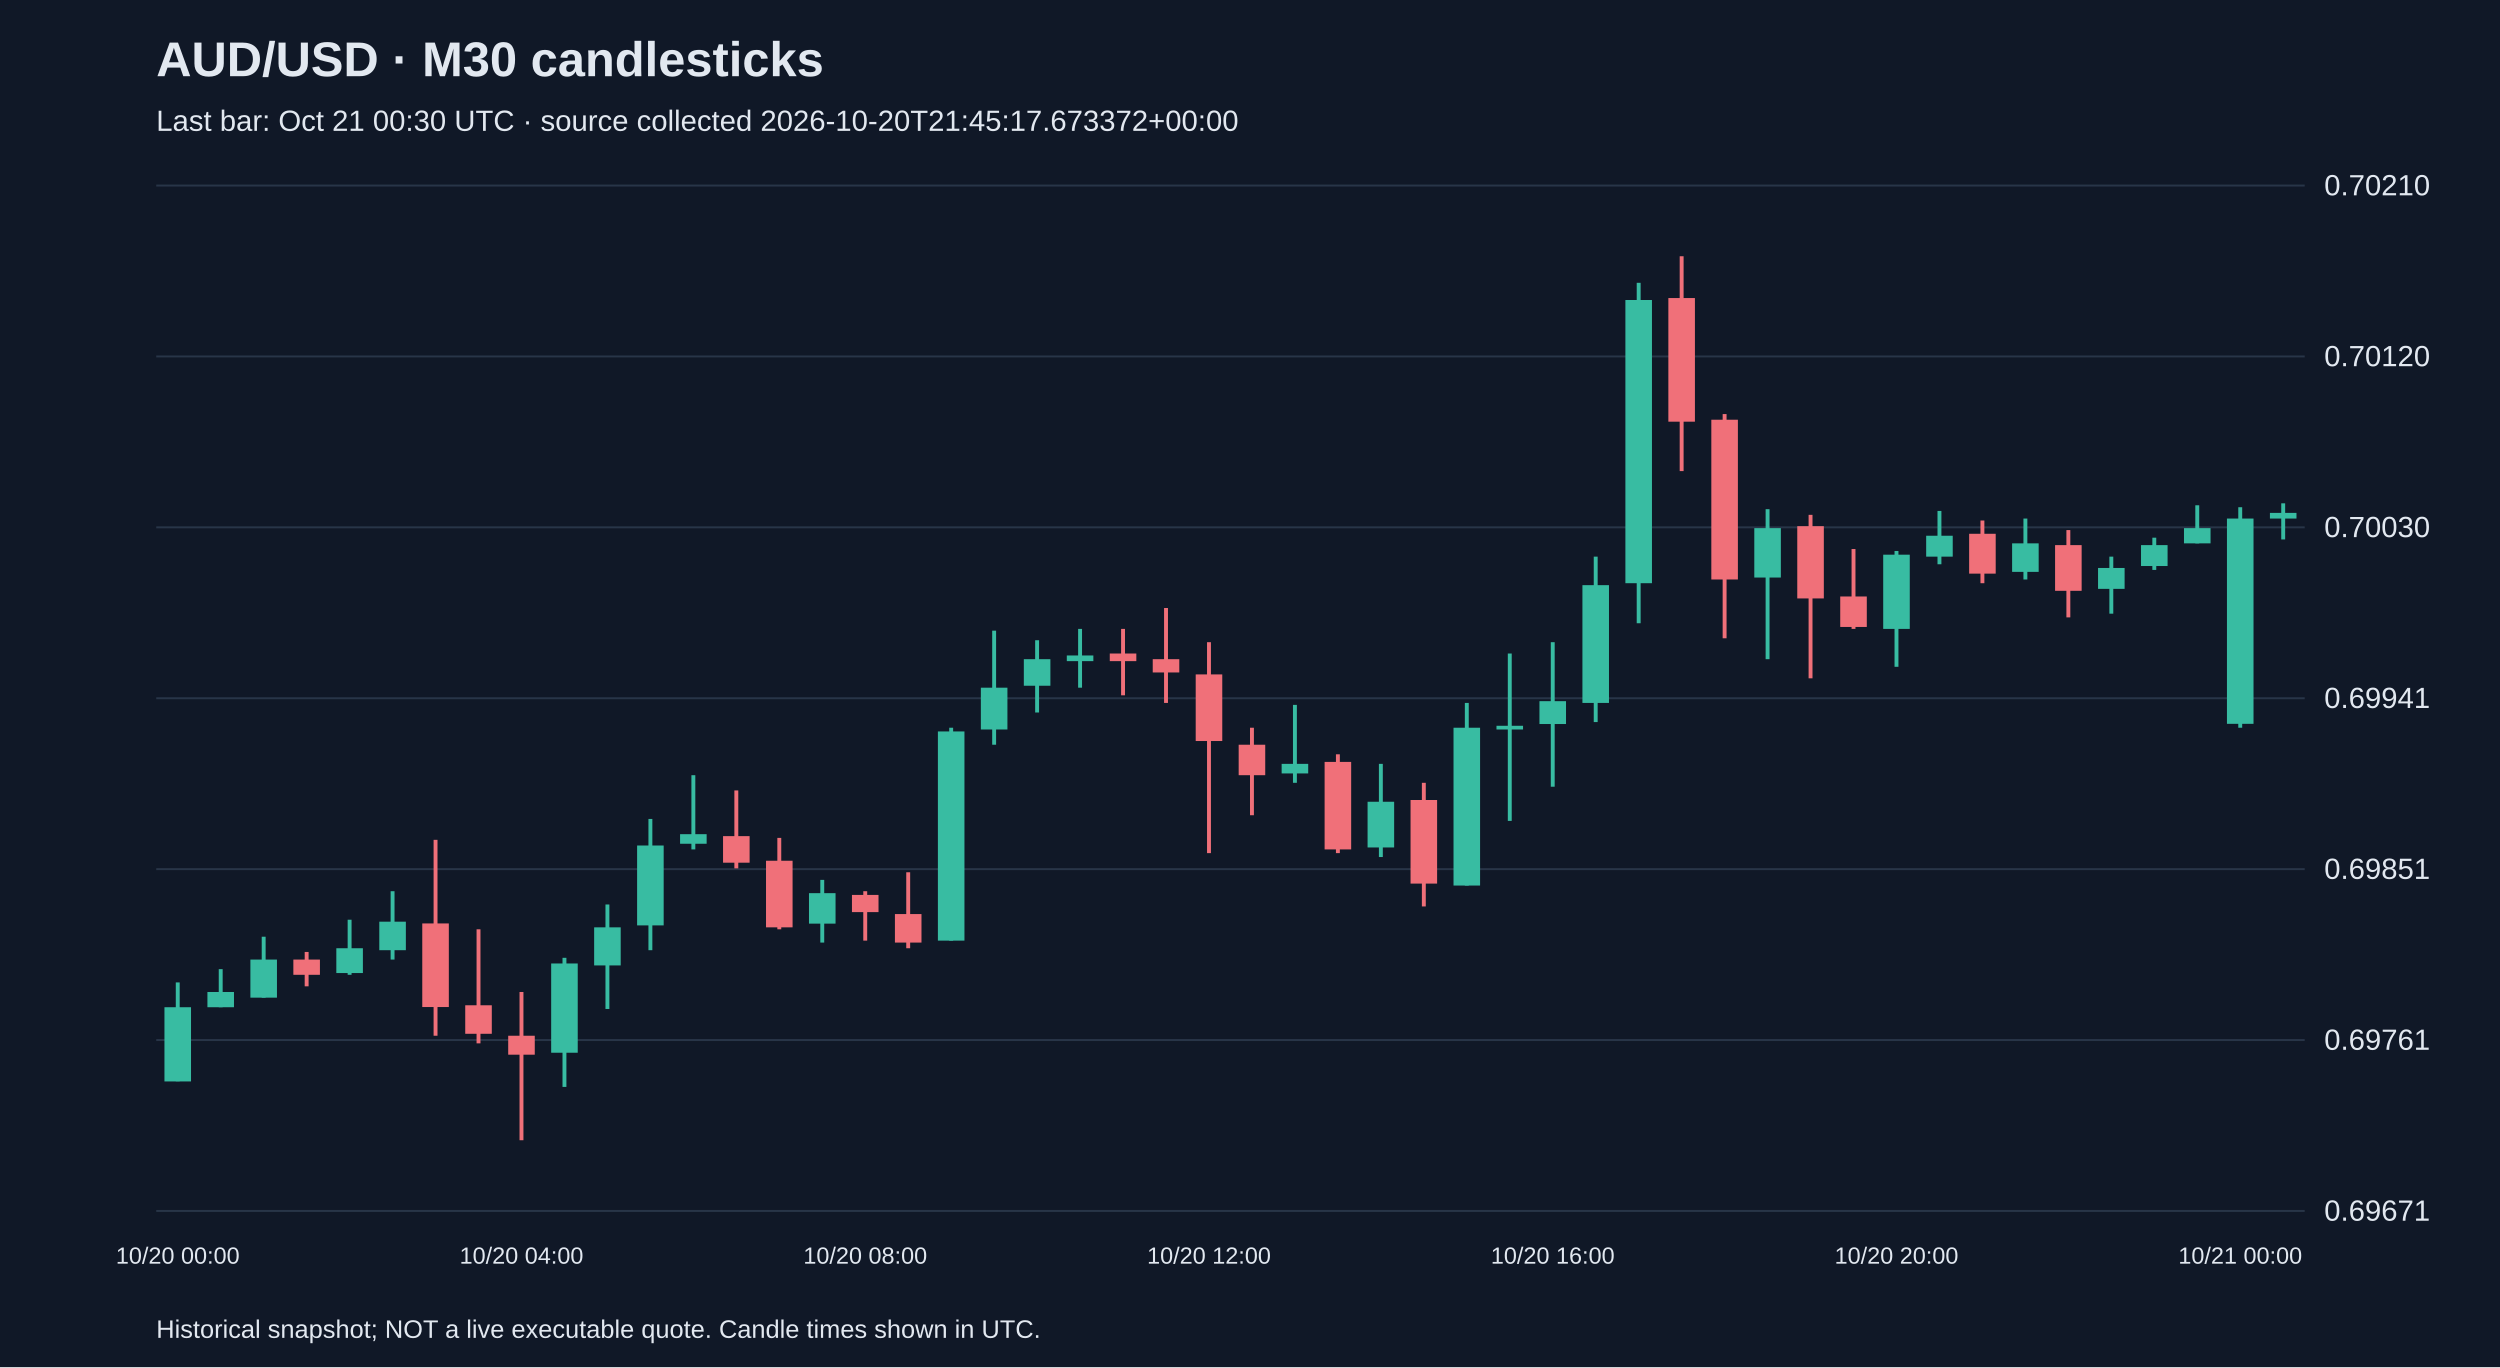
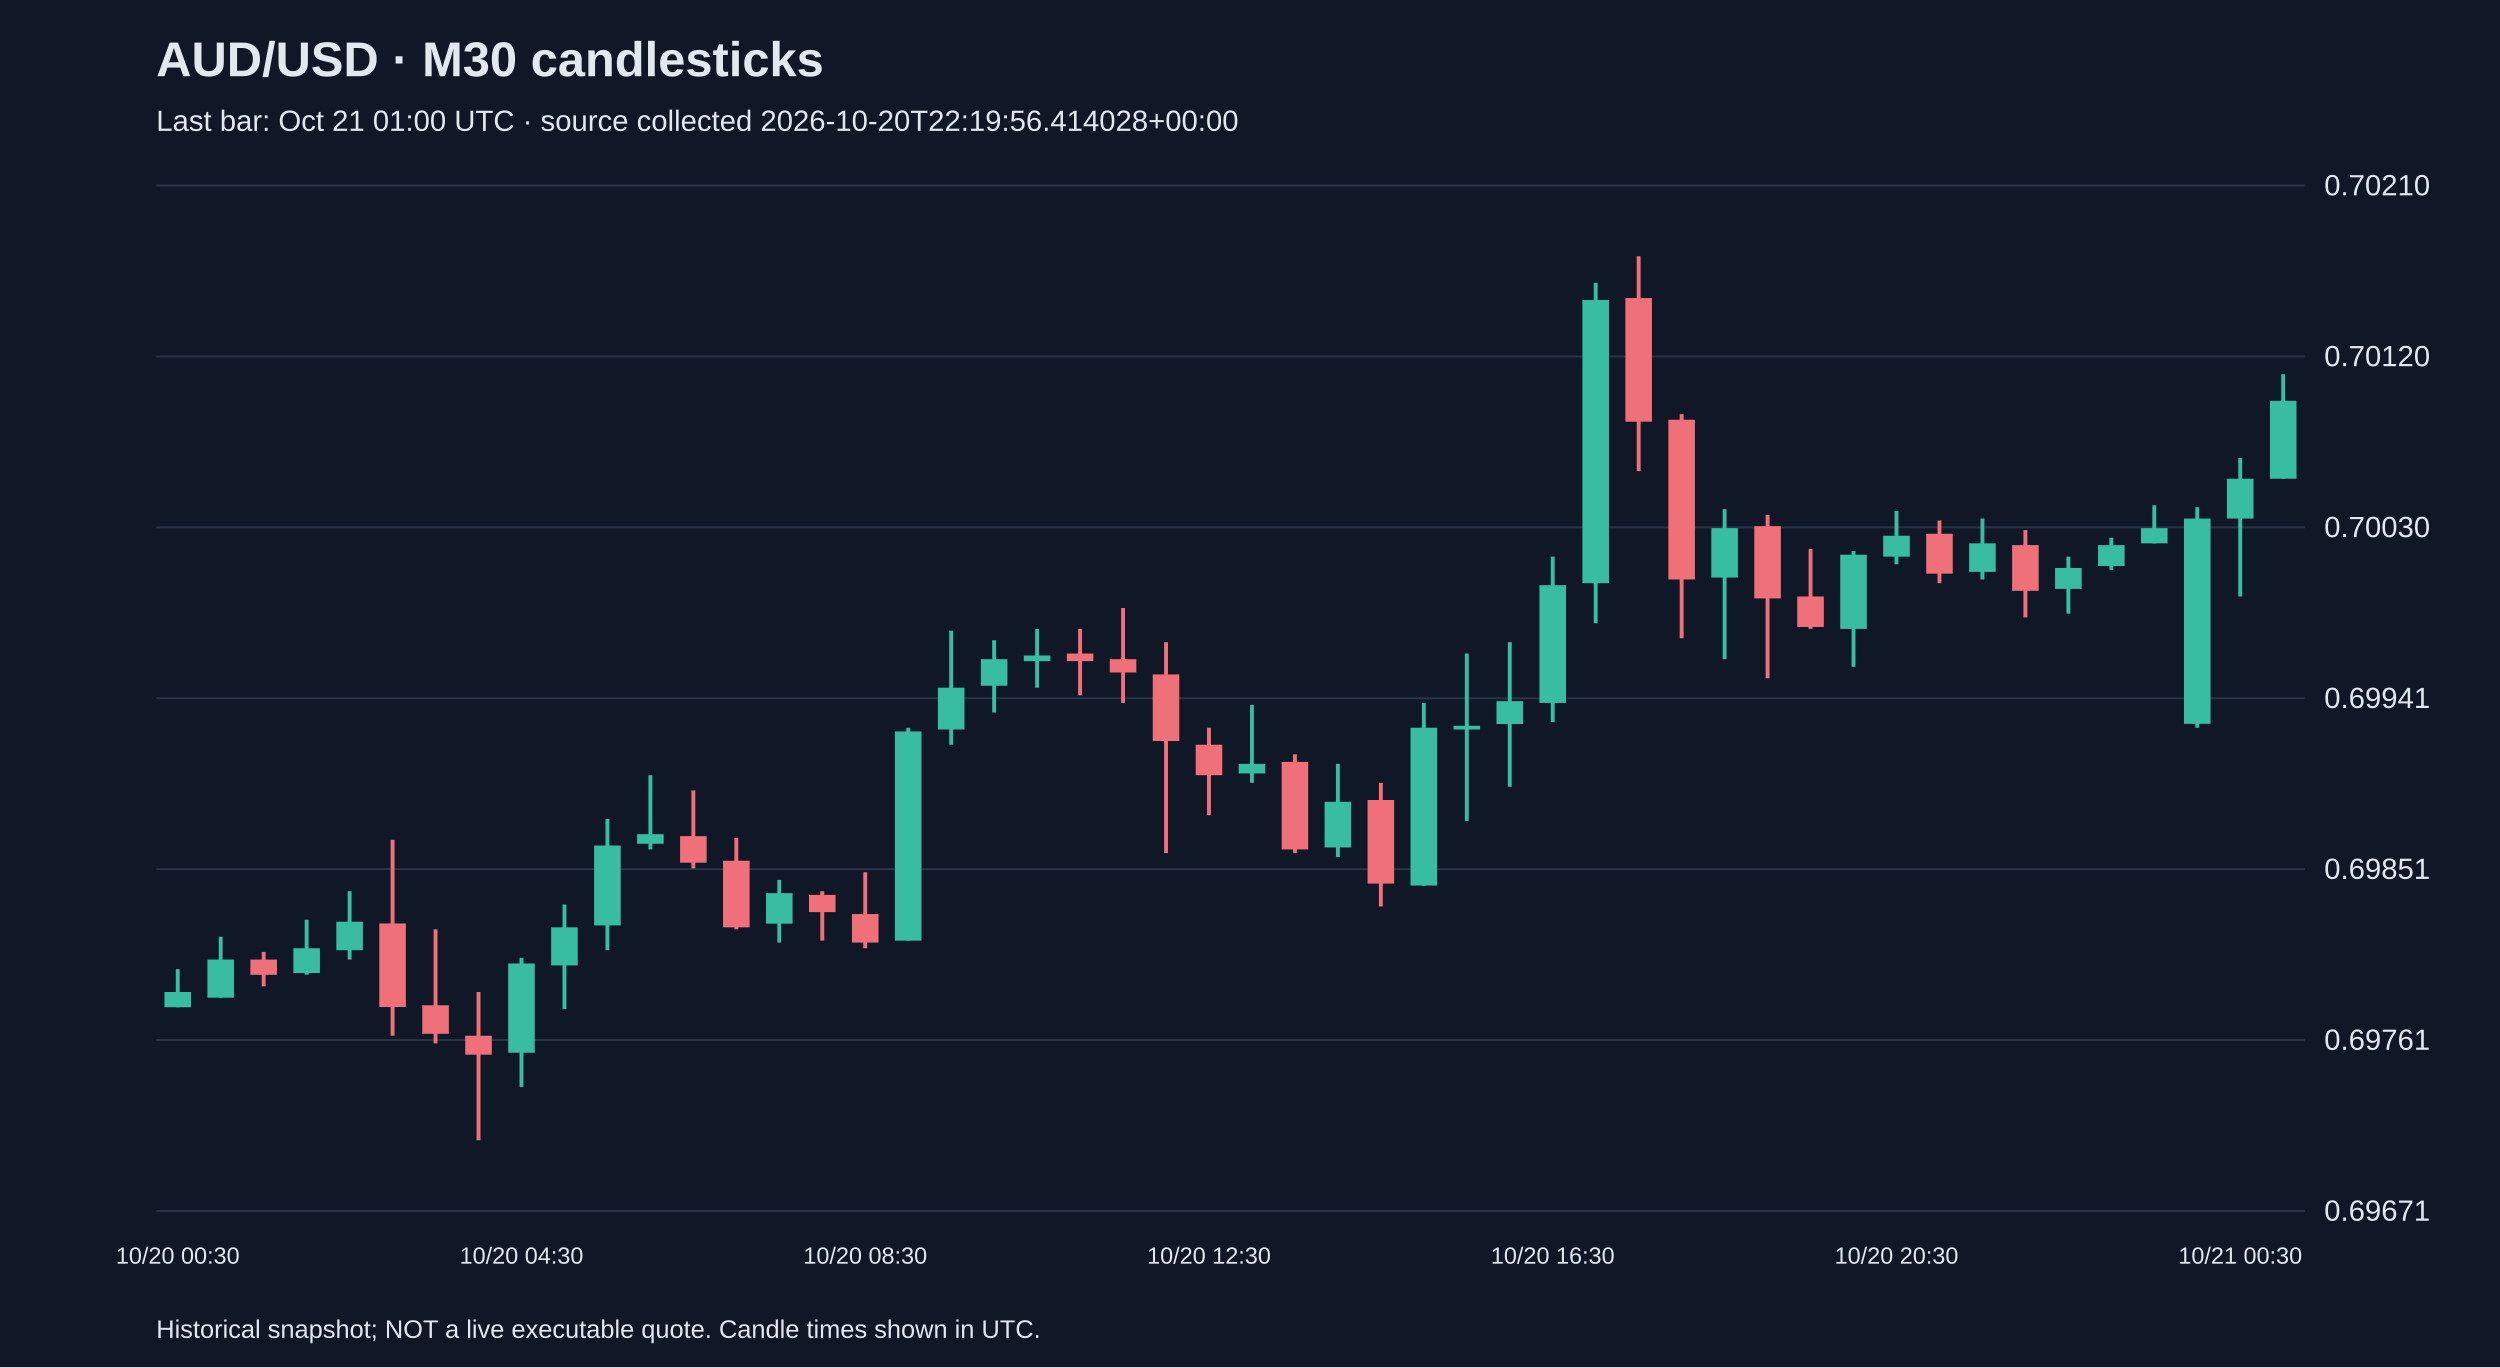
<svg xmlns="http://www.w3.org/2000/svg" viewBox="0 0 1280 700">
  <rect width="100%" height="100%" fill="#101827" />
  <style>text{font-family:Arial,sans-serif;fill:#e2e8f0}</style>
  <text x="80" y="39" font-size="25" font-weight="bold">AUD/USD · M30 candlesticks</text>
-   <text x="80" y="67" font-size="15" fill="#a6b1c5">Last bar: Oct 21 00:30 UTC · source collected 2026-10-20T21:45:17.673372+00:00</text>
+   <text x="80" y="67" font-size="15" fill="#a6b1c5">Last bar: Oct 21 01:00 UTC · source collected 2026-10-20T22:19:56.414028+00:00</text>
  <line x1="80" y1="620.0" x2="1180" y2="620.0" stroke="#283548" />
  <text x="1190" y="625.0" font-size="15">0.69671</text>
  <line x1="80" y1="532.5" x2="1180" y2="532.5" stroke="#283548" />
  <text x="1190" y="537.5" font-size="15">0.69761</text>
  <line x1="80" y1="445.0" x2="1180" y2="445.0" stroke="#283548" />
  <text x="1190" y="450.0" font-size="15">0.69851</text>
  <line x1="80" y1="357.5" x2="1180" y2="357.5" stroke="#283548" />
  <text x="1190" y="362.5" font-size="15">0.69941</text>
  <line x1="80" y1="270.0" x2="1180" y2="270.0" stroke="#283548" />
  <text x="1190" y="275.0" font-size="15">0.70030</text>
  <line x1="80" y1="182.5" x2="1180" y2="182.5" stroke="#283548" />
  <text x="1190" y="187.5" font-size="15">0.70120</text>
  <line x1="80" y1="95.0" x2="1180" y2="95.0" stroke="#283548" />
  <text x="1190" y="100.0" font-size="15">0.70210</text>
-   <line x1="91.0" y1="503.0" x2="91.0" y2="553.6" stroke="#38bca2" stroke-width="2" />
-   <rect x="84.2" y="515.7" width="13.6" height="38.0" fill="#38bca2" />
-   <text x="91.0" y="647" text-anchor="middle" font-size="12">10/20 00:00</text>
-   <line x1="113.0" y1="496.2" x2="113.0" y2="515.7" stroke="#38bca2" stroke-width="2" />
-   <rect x="106.2" y="507.9" width="13.6" height="7.8" fill="#38bca2" />
-   <line x1="135.0" y1="479.6" x2="135.0" y2="510.8" stroke="#38bca2" stroke-width="2" />
-   <rect x="128.2" y="491.3" width="13.6" height="19.5" fill="#38bca2" />
-   <line x1="157.0" y1="487.4" x2="157.0" y2="505.0" stroke="#f07079" stroke-width="2" />
-   <rect x="150.2" y="491.3" width="13.6" height="7.8" fill="#f07079" />
-   <line x1="179.0" y1="470.9" x2="179.0" y2="499.1" stroke="#38bca2" stroke-width="2" />
-   <rect x="172.2" y="485.5" width="13.6" height="12.7" fill="#38bca2" />
-   <line x1="201.0" y1="456.3" x2="201.0" y2="491.3" stroke="#38bca2" stroke-width="2" />
-   <rect x="194.2" y="471.9" width="13.6" height="14.6" fill="#38bca2" />
-   <line x1="223.0" y1="430.0" x2="223.0" y2="530.3" stroke="#f07079" stroke-width="2" />
-   <rect x="216.2" y="472.8" width="13.6" height="42.8" fill="#f07079" />
-   <line x1="245.0" y1="475.8" x2="245.0" y2="534.2" stroke="#f07079" stroke-width="2" />
-   <rect x="238.2" y="514.7" width="13.6" height="14.6" fill="#f07079" />
-   <line x1="267.0" y1="507.9" x2="267.0" y2="583.8" stroke="#f07079" stroke-width="2" />
-   <rect x="260.2" y="530.3" width="13.6" height="9.7" fill="#f07079" />
-   <text x="267.0" y="647" text-anchor="middle" font-size="12">10/20 04:00</text>
-   <line x1="289.0" y1="490.4" x2="289.0" y2="556.5" stroke="#38bca2" stroke-width="2" />
-   <rect x="282.2" y="493.3" width="13.6" height="45.7" fill="#38bca2" />
-   <line x1="311.0" y1="463.1" x2="311.0" y2="516.6" stroke="#38bca2" stroke-width="2" />
-   <rect x="304.2" y="474.8" width="13.6" height="19.5" fill="#38bca2" />
-   <line x1="333.0" y1="419.3" x2="333.0" y2="486.5" stroke="#38bca2" stroke-width="2" />
-   <rect x="326.2" y="432.9" width="13.6" height="40.9" fill="#38bca2" />
-   <line x1="355.0" y1="396.9" x2="355.0" y2="434.9" stroke="#38bca2" stroke-width="2" />
-   <rect x="348.2" y="427.1" width="13.6" height="4.9" fill="#38bca2" />
-   <line x1="377.0" y1="404.7" x2="377.0" y2="444.6" stroke="#f07079" stroke-width="2" />
-   <rect x="370.2" y="428.1" width="13.6" height="13.6" fill="#f07079" />
-   <line x1="399.0" y1="429.0" x2="399.0" y2="475.8" stroke="#f07079" stroke-width="2" />
-   <rect x="392.2" y="440.7" width="13.6" height="34.1" fill="#f07079" />
-   <line x1="421.0" y1="450.5" x2="421.0" y2="482.6" stroke="#38bca2" stroke-width="2" />
-   <rect x="414.2" y="457.3" width="13.6" height="15.6" fill="#38bca2" />
-   <line x1="443.0" y1="456.3" x2="443.0" y2="481.6" stroke="#f07079" stroke-width="2" />
-   <rect x="436.2" y="458.2" width="13.6" height="8.8" fill="#f07079" />
-   <text x="443.0" y="647" text-anchor="middle" font-size="12">10/20 08:00</text>
-   <line x1="465.0" y1="446.6" x2="465.0" y2="485.5" stroke="#f07079" stroke-width="2" />
-   <rect x="458.2" y="468.0" width="13.6" height="14.6" fill="#f07079" />
-   <line x1="487.0" y1="372.6" x2="487.0" y2="481.6" stroke="#38bca2" stroke-width="2" />
-   <rect x="480.2" y="374.5" width="13.6" height="107.1" fill="#38bca2" />
-   <line x1="509.0" y1="322.9" x2="509.0" y2="381.3" stroke="#38bca2" stroke-width="2" />
-   <rect x="502.2" y="352.1" width="13.6" height="21.4" fill="#38bca2" />
-   <line x1="531.0" y1="327.8" x2="531.0" y2="364.8" stroke="#38bca2" stroke-width="2" />
-   <rect x="524.2" y="337.5" width="13.6" height="13.6" fill="#38bca2" />
-   <line x1="553.0" y1="322.0" x2="553.0" y2="352.1" stroke="#38bca2" stroke-width="2" />
-   <rect x="546.2" y="335.6" width="13.6" height="2.9" fill="#38bca2" />
-   <line x1="575.0" y1="322.0" x2="575.0" y2="356.0" stroke="#f07079" stroke-width="2" />
-   <rect x="568.2" y="334.6" width="13.6" height="3.9" fill="#f07079" />
-   <line x1="597.0" y1="311.3" x2="597.0" y2="359.9" stroke="#f07079" stroke-width="2" />
-   <rect x="590.2" y="337.5" width="13.6" height="6.8" fill="#f07079" />
-   <line x1="619.0" y1="328.8" x2="619.0" y2="436.8" stroke="#f07079" stroke-width="2" />
-   <rect x="612.2" y="345.3" width="13.6" height="34.1" fill="#f07079" />
-   <text x="619.0" y="647" text-anchor="middle" font-size="12">10/20 12:00</text>
-   <line x1="641.0" y1="372.6" x2="641.0" y2="417.4" stroke="#f07079" stroke-width="2" />
-   <rect x="634.2" y="381.3" width="13.6" height="15.6" fill="#f07079" />
-   <line x1="663.0" y1="360.9" x2="663.0" y2="400.8" stroke="#38bca2" stroke-width="2" />
-   <rect x="656.2" y="391.1" width="13.6" height="4.9" fill="#38bca2" />
-   <line x1="685.0" y1="386.2" x2="685.0" y2="436.8" stroke="#f07079" stroke-width="2" />
-   <rect x="678.2" y="390.1" width="13.6" height="44.8" fill="#f07079" />
-   <line x1="707.0" y1="391.1" x2="707.0" y2="438.8" stroke="#38bca2" stroke-width="2" />
-   <rect x="700.2" y="410.5" width="13.6" height="23.4" fill="#38bca2" />
-   <line x1="729.0" y1="400.8" x2="729.0" y2="464.1" stroke="#f07079" stroke-width="2" />
-   <rect x="722.2" y="409.6" width="13.6" height="42.8" fill="#f07079" />
-   <line x1="751.0" y1="359.9" x2="751.0" y2="453.4" stroke="#38bca2" stroke-width="2" />
-   <rect x="744.2" y="372.6" width="13.6" height="80.8" fill="#38bca2" />
-   <line x1="773.0" y1="334.6" x2="773.0" y2="420.3" stroke="#38bca2" stroke-width="2" />
-   <rect x="766.2" y="371.6" width="13.6" height="1.9" fill="#38bca2" />
-   <line x1="795.0" y1="328.8" x2="795.0" y2="402.8" stroke="#38bca2" stroke-width="2" />
-   <rect x="788.2" y="359.0" width="13.6" height="11.7" fill="#38bca2" />
-   <text x="795.0" y="647" text-anchor="middle" font-size="12">10/20 16:00</text>
-   <line x1="817.0" y1="285.0" x2="817.0" y2="369.7" stroke="#38bca2" stroke-width="2" />
-   <rect x="810.2" y="299.6" width="13.6" height="60.3" fill="#38bca2" />
-   <line x1="839.0" y1="144.8" x2="839.0" y2="319.1" stroke="#38bca2" stroke-width="2" />
-   <rect x="832.2" y="153.6" width="13.6" height="145.0" fill="#38bca2" />
-   <line x1="861.0" y1="131.2" x2="861.0" y2="241.2" stroke="#f07079" stroke-width="2" />
-   <rect x="854.2" y="152.6" width="13.6" height="63.3" fill="#f07079" />
-   <line x1="883.0" y1="212.0" x2="883.0" y2="326.8" stroke="#f07079" stroke-width="2" />
-   <rect x="876.2" y="214.9" width="13.6" height="81.8" fill="#f07079" />
-   <line x1="905.0" y1="260.7" x2="905.0" y2="337.5" stroke="#38bca2" stroke-width="2" />
-   <rect x="898.2" y="270.4" width="13.6" height="25.3" fill="#38bca2" />
-   <line x1="927.0" y1="263.6" x2="927.0" y2="347.3" stroke="#f07079" stroke-width="2" />
-   <rect x="920.2" y="269.4" width="13.6" height="37.0" fill="#f07079" />
-   <line x1="949.0" y1="281.1" x2="949.0" y2="322.0" stroke="#f07079" stroke-width="2" />
-   <rect x="942.2" y="305.4" width="13.6" height="15.6" fill="#f07079" />
-   <line x1="971.0" y1="282.1" x2="971.0" y2="341.4" stroke="#38bca2" stroke-width="2" />
-   <rect x="964.2" y="284.0" width="13.6" height="38.0" fill="#38bca2" />
-   <text x="971.0" y="647" text-anchor="middle" font-size="12">10/20 20:00</text>
-   <line x1="993.0" y1="261.6" x2="993.0" y2="288.9" stroke="#38bca2" stroke-width="2" />
-   <rect x="986.2" y="274.3" width="13.6" height="10.7" fill="#38bca2" />
-   <line x1="1015.0" y1="266.5" x2="1015.0" y2="298.6" stroke="#f07079" stroke-width="2" />
-   <rect x="1008.2" y="273.3" width="13.6" height="20.4" fill="#f07079" />
-   <line x1="1037.0" y1="265.5" x2="1037.0" y2="296.7" stroke="#38bca2" stroke-width="2" />
-   <rect x="1030.2" y="278.2" width="13.6" height="14.6" fill="#38bca2" />
-   <line x1="1059.0" y1="271.4" x2="1059.0" y2="316.1" stroke="#f07079" stroke-width="2" />
-   <rect x="1052.2" y="279.1" width="13.6" height="23.4" fill="#f07079" />
-   <line x1="1081.0" y1="285.0" x2="1081.0" y2="314.2" stroke="#38bca2" stroke-width="2" />
-   <rect x="1074.2" y="290.8" width="13.6" height="10.7" fill="#38bca2" />
-   <line x1="1103.0" y1="275.3" x2="1103.0" y2="291.8" stroke="#38bca2" stroke-width="2" />
-   <rect x="1096.2" y="279.1" width="13.6" height="10.7" fill="#38bca2" />
-   <line x1="1125.0" y1="258.7" x2="1125.0" y2="278.2" stroke="#38bca2" stroke-width="2" />
-   <rect x="1118.2" y="270.4" width="13.6" height="7.8" fill="#38bca2" />
-   <line x1="1147.0" y1="259.7" x2="1147.0" y2="372.6" stroke="#38bca2" stroke-width="2" />
-   <rect x="1140.2" y="265.5" width="13.6" height="105.1" fill="#38bca2" />
-   <text x="1147.0" y="647" text-anchor="middle" font-size="12">10/21 00:00</text>
-   <line x1="1169.0" y1="257.7" x2="1169.0" y2="276.2" stroke="#38bca2" stroke-width="2" />
-   <rect x="1162.2" y="262.6" width="13.6" height="2.9" fill="#38bca2" />
+   <line x1="91.0" y1="496.2" x2="91.0" y2="515.7" stroke="#38bca2" stroke-width="2" />
+   <rect x="84.2" y="507.9" width="13.6" height="7.8" fill="#38bca2" />
+   <text x="91.0" y="647" text-anchor="middle" font-size="12">10/20 00:30</text>
+   <line x1="113.0" y1="479.6" x2="113.0" y2="510.8" stroke="#38bca2" stroke-width="2" />
+   <rect x="106.2" y="491.3" width="13.6" height="19.5" fill="#38bca2" />
+   <line x1="135.0" y1="487.4" x2="135.0" y2="505.0" stroke="#f07079" stroke-width="2" />
+   <rect x="128.2" y="491.3" width="13.6" height="7.8" fill="#f07079" />
+   <line x1="157.0" y1="470.9" x2="157.0" y2="499.1" stroke="#38bca2" stroke-width="2" />
+   <rect x="150.2" y="485.5" width="13.6" height="12.7" fill="#38bca2" />
+   <line x1="179.0" y1="456.3" x2="179.0" y2="491.3" stroke="#38bca2" stroke-width="2" />
+   <rect x="172.2" y="471.9" width="13.6" height="14.6" fill="#38bca2" />
+   <line x1="201.0" y1="430.0" x2="201.0" y2="530.3" stroke="#f07079" stroke-width="2" />
+   <rect x="194.2" y="472.8" width="13.6" height="42.8" fill="#f07079" />
+   <line x1="223.0" y1="475.8" x2="223.0" y2="534.2" stroke="#f07079" stroke-width="2" />
+   <rect x="216.2" y="514.7" width="13.6" height="14.6" fill="#f07079" />
+   <line x1="245.0" y1="507.9" x2="245.0" y2="583.8" stroke="#f07079" stroke-width="2" />
+   <rect x="238.2" y="530.3" width="13.6" height="9.7" fill="#f07079" />
+   <line x1="267.0" y1="490.4" x2="267.0" y2="556.5" stroke="#38bca2" stroke-width="2" />
+   <rect x="260.2" y="493.3" width="13.6" height="45.7" fill="#38bca2" />
+   <text x="267.0" y="647" text-anchor="middle" font-size="12">10/20 04:30</text>
+   <line x1="289.0" y1="463.1" x2="289.0" y2="516.6" stroke="#38bca2" stroke-width="2" />
+   <rect x="282.2" y="474.8" width="13.6" height="19.5" fill="#38bca2" />
+   <line x1="311.0" y1="419.3" x2="311.0" y2="486.5" stroke="#38bca2" stroke-width="2" />
+   <rect x="304.2" y="432.9" width="13.6" height="40.9" fill="#38bca2" />
+   <line x1="333.0" y1="396.9" x2="333.0" y2="434.9" stroke="#38bca2" stroke-width="2" />
+   <rect x="326.2" y="427.1" width="13.6" height="4.9" fill="#38bca2" />
+   <line x1="355.0" y1="404.7" x2="355.0" y2="444.6" stroke="#f07079" stroke-width="2" />
+   <rect x="348.2" y="428.1" width="13.6" height="13.6" fill="#f07079" />
+   <line x1="377.0" y1="429.0" x2="377.0" y2="475.8" stroke="#f07079" stroke-width="2" />
+   <rect x="370.2" y="440.7" width="13.6" height="34.1" fill="#f07079" />
+   <line x1="399.0" y1="450.5" x2="399.0" y2="482.6" stroke="#38bca2" stroke-width="2" />
+   <rect x="392.2" y="457.3" width="13.6" height="15.6" fill="#38bca2" />
+   <line x1="421.0" y1="456.3" x2="421.0" y2="481.6" stroke="#f07079" stroke-width="2" />
+   <rect x="414.2" y="458.2" width="13.6" height="8.8" fill="#f07079" />
+   <line x1="443.0" y1="446.6" x2="443.0" y2="485.5" stroke="#f07079" stroke-width="2" />
+   <rect x="436.2" y="468.0" width="13.6" height="14.6" fill="#f07079" />
+   <text x="443.0" y="647" text-anchor="middle" font-size="12">10/20 08:30</text>
+   <line x1="465.0" y1="372.6" x2="465.0" y2="481.6" stroke="#38bca2" stroke-width="2" />
+   <rect x="458.2" y="374.5" width="13.6" height="107.1" fill="#38bca2" />
+   <line x1="487.0" y1="322.9" x2="487.0" y2="381.3" stroke="#38bca2" stroke-width="2" />
+   <rect x="480.2" y="352.1" width="13.6" height="21.4" fill="#38bca2" />
+   <line x1="509.0" y1="327.8" x2="509.0" y2="364.8" stroke="#38bca2" stroke-width="2" />
+   <rect x="502.2" y="337.5" width="13.6" height="13.6" fill="#38bca2" />
+   <line x1="531.0" y1="322.0" x2="531.0" y2="352.1" stroke="#38bca2" stroke-width="2" />
+   <rect x="524.2" y="335.6" width="13.6" height="2.9" fill="#38bca2" />
+   <line x1="553.0" y1="322.0" x2="553.0" y2="356.0" stroke="#f07079" stroke-width="2" />
+   <rect x="546.2" y="334.6" width="13.6" height="3.9" fill="#f07079" />
+   <line x1="575.0" y1="311.3" x2="575.0" y2="359.9" stroke="#f07079" stroke-width="2" />
+   <rect x="568.2" y="337.5" width="13.6" height="6.8" fill="#f07079" />
+   <line x1="597.0" y1="328.8" x2="597.0" y2="436.8" stroke="#f07079" stroke-width="2" />
+   <rect x="590.2" y="345.3" width="13.6" height="34.1" fill="#f07079" />
+   <line x1="619.0" y1="372.6" x2="619.0" y2="417.4" stroke="#f07079" stroke-width="2" />
+   <rect x="612.2" y="381.3" width="13.6" height="15.6" fill="#f07079" />
+   <text x="619.0" y="647" text-anchor="middle" font-size="12">10/20 12:30</text>
+   <line x1="641.0" y1="360.9" x2="641.0" y2="400.8" stroke="#38bca2" stroke-width="2" />
+   <rect x="634.2" y="391.1" width="13.6" height="4.9" fill="#38bca2" />
+   <line x1="663.0" y1="386.2" x2="663.0" y2="436.8" stroke="#f07079" stroke-width="2" />
+   <rect x="656.2" y="390.1" width="13.6" height="44.8" fill="#f07079" />
+   <line x1="685.0" y1="391.1" x2="685.0" y2="438.8" stroke="#38bca2" stroke-width="2" />
+   <rect x="678.2" y="410.5" width="13.6" height="23.4" fill="#38bca2" />
+   <line x1="707.0" y1="400.8" x2="707.0" y2="464.1" stroke="#f07079" stroke-width="2" />
+   <rect x="700.2" y="409.6" width="13.6" height="42.8" fill="#f07079" />
+   <line x1="729.0" y1="359.9" x2="729.0" y2="453.4" stroke="#38bca2" stroke-width="2" />
+   <rect x="722.2" y="372.6" width="13.6" height="80.8" fill="#38bca2" />
+   <line x1="751.0" y1="334.6" x2="751.0" y2="420.3" stroke="#38bca2" stroke-width="2" />
+   <rect x="744.2" y="371.6" width="13.6" height="1.9" fill="#38bca2" />
+   <line x1="773.0" y1="328.8" x2="773.0" y2="402.8" stroke="#38bca2" stroke-width="2" />
+   <rect x="766.2" y="359.0" width="13.6" height="11.7" fill="#38bca2" />
+   <line x1="795.0" y1="285.0" x2="795.0" y2="369.7" stroke="#38bca2" stroke-width="2" />
+   <rect x="788.2" y="299.6" width="13.6" height="60.3" fill="#38bca2" />
+   <text x="795.0" y="647" text-anchor="middle" font-size="12">10/20 16:30</text>
+   <line x1="817.0" y1="144.8" x2="817.0" y2="319.1" stroke="#38bca2" stroke-width="2" />
+   <rect x="810.2" y="153.6" width="13.6" height="145.0" fill="#38bca2" />
+   <line x1="839.0" y1="131.2" x2="839.0" y2="241.2" stroke="#f07079" stroke-width="2" />
+   <rect x="832.2" y="152.6" width="13.6" height="63.3" fill="#f07079" />
+   <line x1="861.0" y1="212.0" x2="861.0" y2="326.8" stroke="#f07079" stroke-width="2" />
+   <rect x="854.2" y="214.9" width="13.6" height="81.8" fill="#f07079" />
+   <line x1="883.0" y1="260.7" x2="883.0" y2="337.5" stroke="#38bca2" stroke-width="2" />
+   <rect x="876.2" y="270.4" width="13.6" height="25.3" fill="#38bca2" />
+   <line x1="905.0" y1="263.6" x2="905.0" y2="347.3" stroke="#f07079" stroke-width="2" />
+   <rect x="898.2" y="269.4" width="13.6" height="37.0" fill="#f07079" />
+   <line x1="927.0" y1="281.1" x2="927.0" y2="322.0" stroke="#f07079" stroke-width="2" />
+   <rect x="920.2" y="305.4" width="13.6" height="15.6" fill="#f07079" />
+   <line x1="949.0" y1="282.1" x2="949.0" y2="341.4" stroke="#38bca2" stroke-width="2" />
+   <rect x="942.2" y="284.0" width="13.6" height="38.0" fill="#38bca2" />
+   <line x1="971.0" y1="261.6" x2="971.0" y2="288.9" stroke="#38bca2" stroke-width="2" />
+   <rect x="964.2" y="274.3" width="13.6" height="10.7" fill="#38bca2" />
+   <text x="971.0" y="647" text-anchor="middle" font-size="12">10/20 20:30</text>
+   <line x1="993.0" y1="266.5" x2="993.0" y2="298.6" stroke="#f07079" stroke-width="2" />
+   <rect x="986.2" y="273.3" width="13.6" height="20.4" fill="#f07079" />
+   <line x1="1015.0" y1="265.5" x2="1015.0" y2="296.7" stroke="#38bca2" stroke-width="2" />
+   <rect x="1008.2" y="278.2" width="13.6" height="14.6" fill="#38bca2" />
+   <line x1="1037.0" y1="271.4" x2="1037.0" y2="316.1" stroke="#f07079" stroke-width="2" />
+   <rect x="1030.2" y="279.1" width="13.6" height="23.4" fill="#f07079" />
+   <line x1="1059.0" y1="285.0" x2="1059.0" y2="314.2" stroke="#38bca2" stroke-width="2" />
+   <rect x="1052.2" y="290.8" width="13.6" height="10.7" fill="#38bca2" />
+   <line x1="1081.0" y1="275.3" x2="1081.0" y2="291.8" stroke="#38bca2" stroke-width="2" />
+   <rect x="1074.2" y="279.1" width="13.6" height="10.7" fill="#38bca2" />
+   <line x1="1103.0" y1="258.7" x2="1103.0" y2="278.2" stroke="#38bca2" stroke-width="2" />
+   <rect x="1096.2" y="270.4" width="13.6" height="7.8" fill="#38bca2" />
+   <line x1="1125.0" y1="259.7" x2="1125.0" y2="372.6" stroke="#38bca2" stroke-width="2" />
+   <rect x="1118.2" y="265.5" width="13.6" height="105.1" fill="#38bca2" />
+   <line x1="1147.0" y1="234.4" x2="1147.0" y2="305.4" stroke="#38bca2" stroke-width="2" />
+   <rect x="1140.2" y="245.1" width="13.6" height="20.4" fill="#38bca2" />
+   <text x="1147.0" y="647" text-anchor="middle" font-size="12">10/21 00:30</text>
+   <line x1="1169.0" y1="191.6" x2="1169.0" y2="245.1" stroke="#38bca2" stroke-width="2" />
+   <rect x="1162.2" y="205.2" width="13.6" height="39.9" fill="#38bca2" />
  <text x="80" y="685" font-size="13">Historical snapshot; NOT a live executable quote. Candle times shown in UTC.</text>
</svg>
